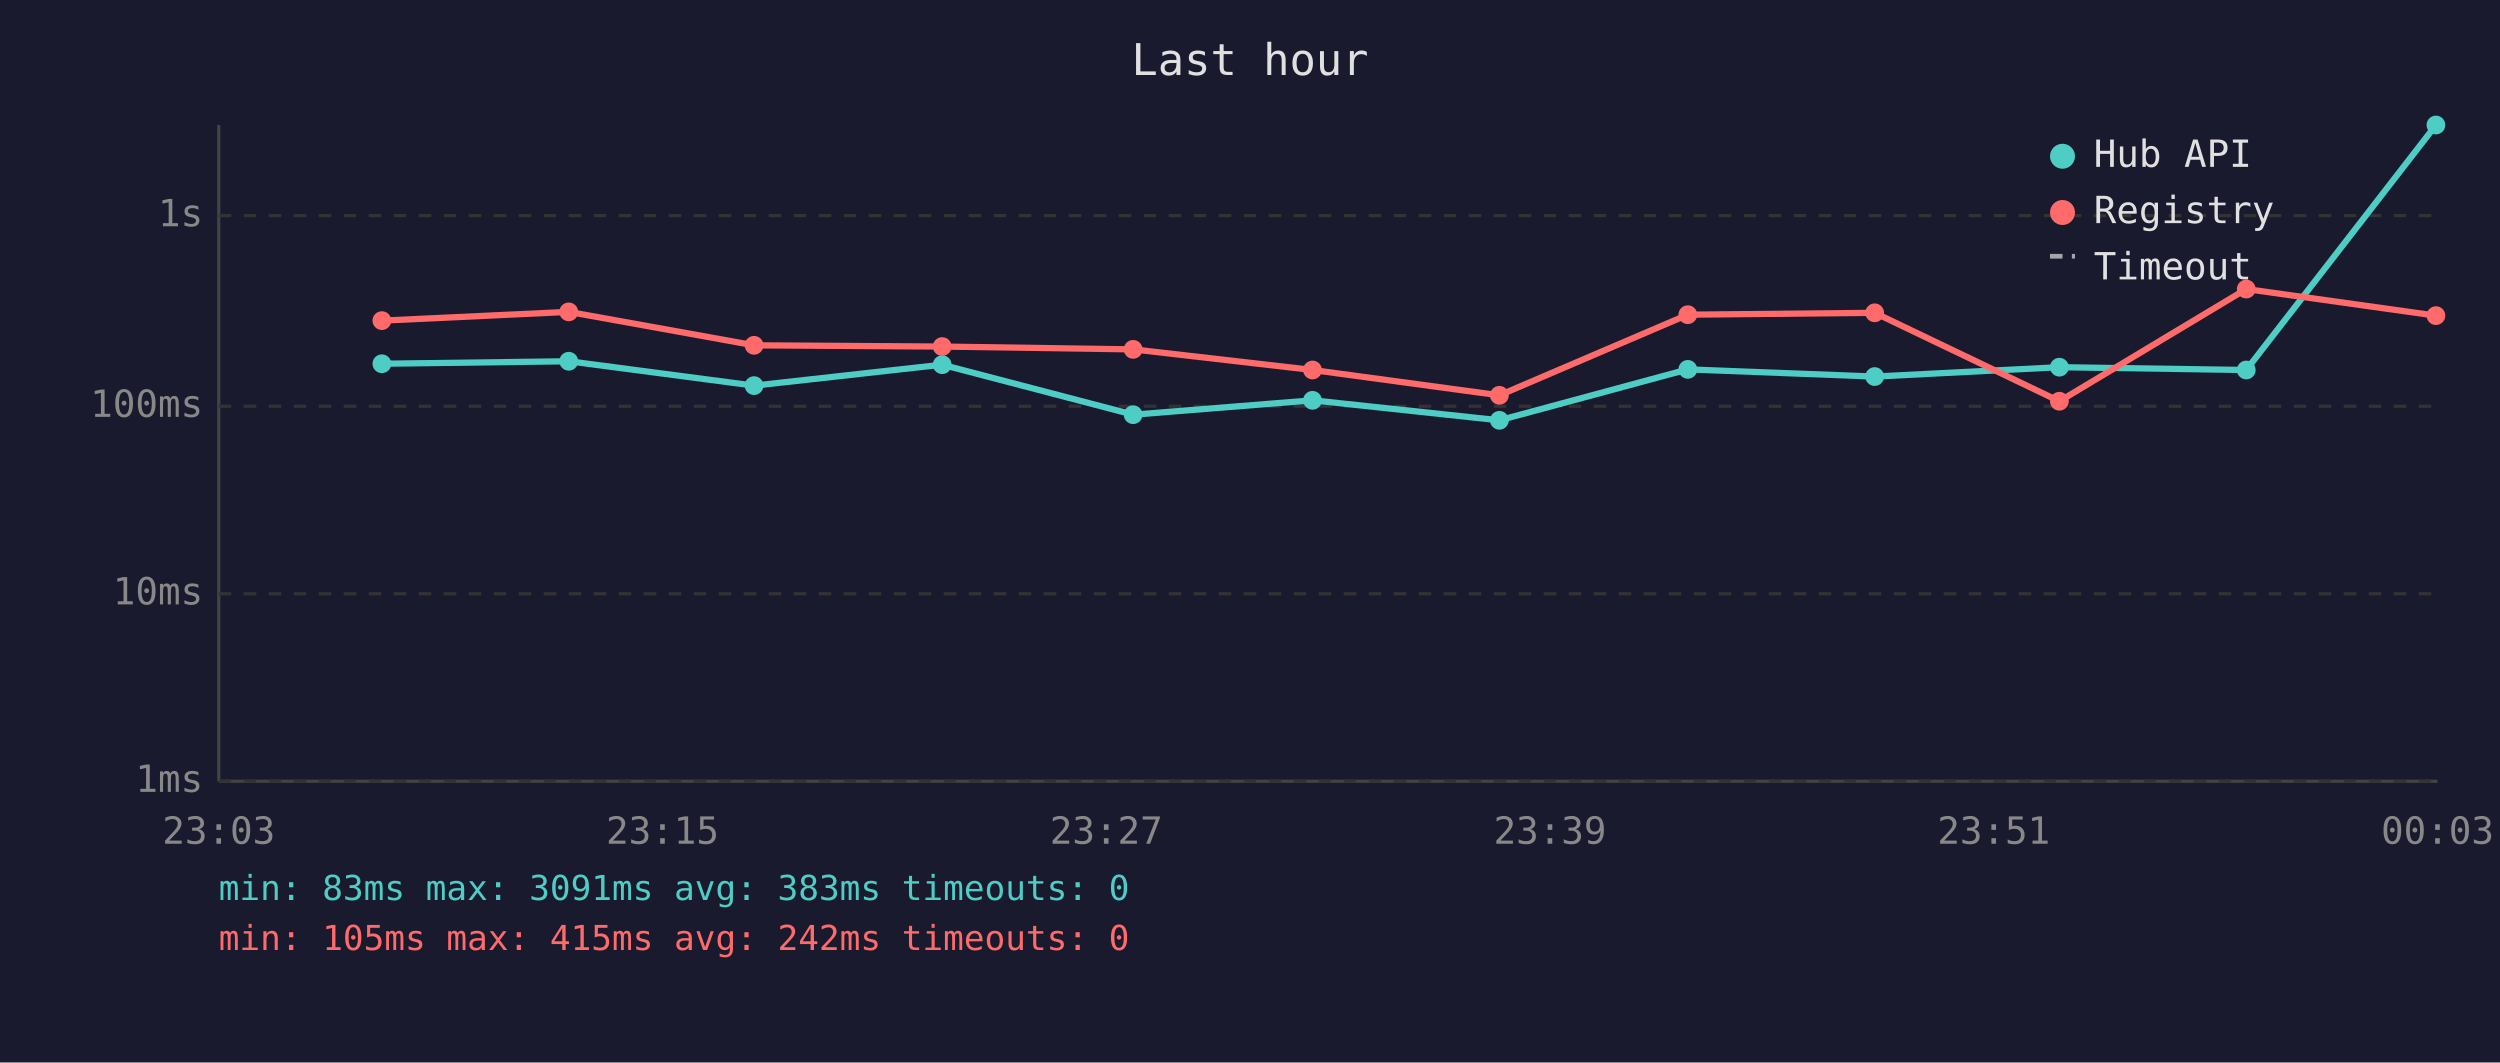
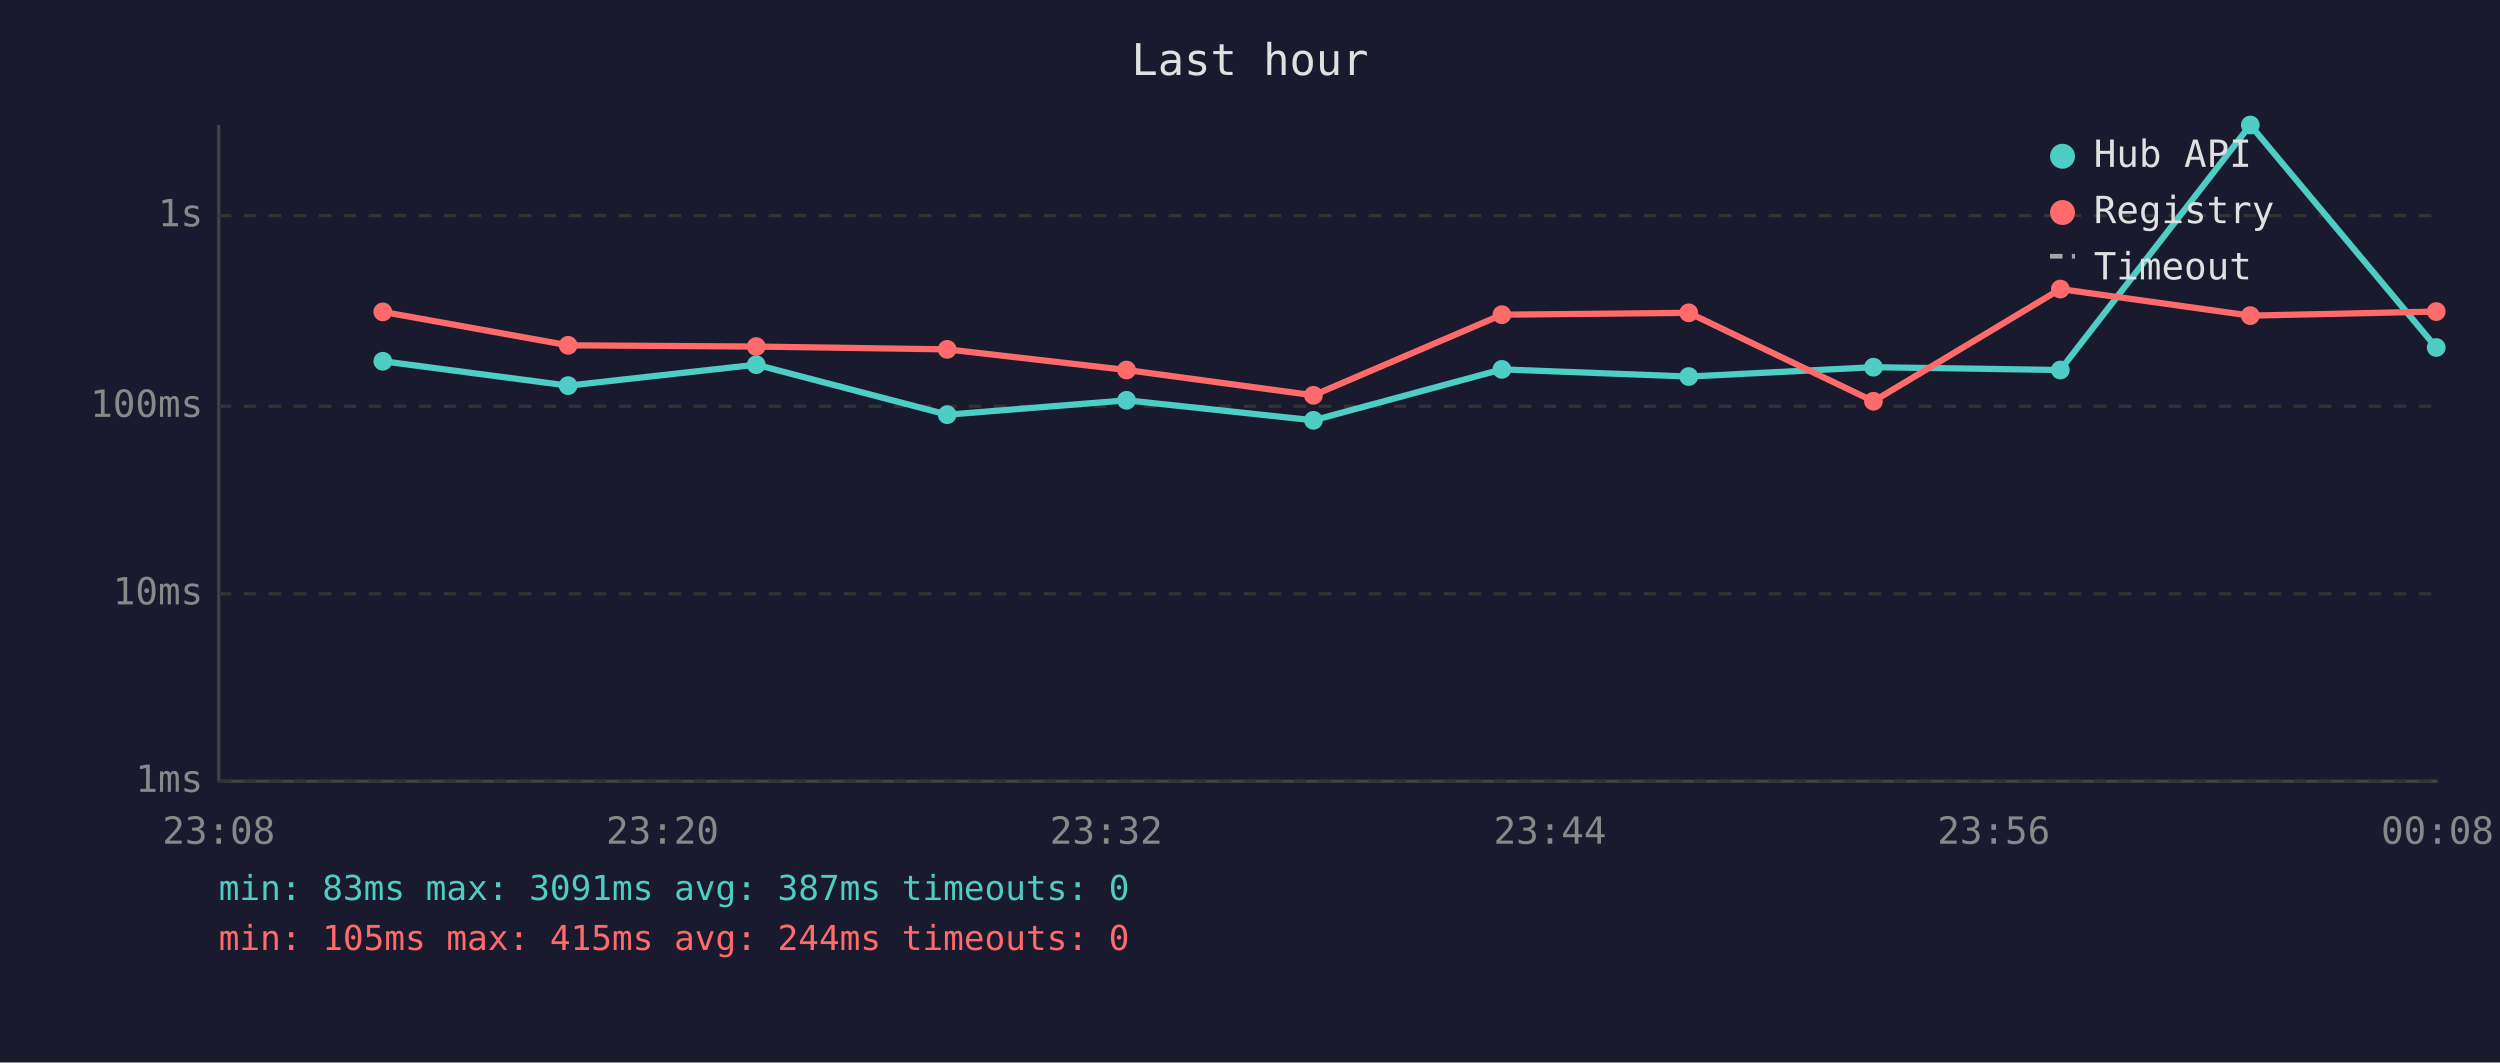
<svg xmlns="http://www.w3.org/2000/svg" viewBox="0 0 800 340" font-family="monospace" font-size="12">
  <rect width="800" height="340" fill="#1a1a2e" />
  <text x="400" y="24" fill="#e0e0e0" font-size="14" text-anchor="middle">Last hour</text>
  <line x1="70" y1="40" x2="70" y2="250" stroke="#444" stroke-width="1" />
  <line x1="70" y1="250" x2="780" y2="250" stroke="#444" stroke-width="1" />
  <line x1="70" y1="250" x2="780" y2="250" stroke="#333" stroke-width="1" stroke-dasharray="4" />
  <text x="65" y="250" fill="#888" text-anchor="end" dominant-baseline="middle">1ms</text>
  <line x1="70" y1="190" x2="780" y2="190" stroke="#333" stroke-width="1" stroke-dasharray="4" />
  <text x="65" y="190" fill="#888" text-anchor="end" dominant-baseline="middle">10ms</text>
  <line x1="70" y1="130" x2="780" y2="130" stroke="#333" stroke-width="1" stroke-dasharray="4" />
  <text x="65" y="130" fill="#888" text-anchor="end" dominant-baseline="middle">100ms</text>
  <line x1="70" y1="69" x2="780" y2="69" stroke="#333" stroke-width="1" stroke-dasharray="4" />
  <text x="65" y="69" fill="#888" text-anchor="end" dominant-baseline="middle">1s</text>
-   <text x="70" y="270" fill="#888" text-anchor="middle">23:03</text>
-   <text x="212" y="270" fill="#888" text-anchor="middle">23:15</text>
-   <text x="354" y="270" fill="#888" text-anchor="middle">23:27</text>
-   <text x="496" y="270" fill="#888" text-anchor="middle">23:39</text>
-   <text x="638" y="270" fill="#888" text-anchor="middle">23:51</text>
-   <text x="780" y="270" fill="#888" text-anchor="middle">00:03</text>
-   <polyline points="122.2,116.4 182.0,115.6 241.3,123.4 301.5,116.7 362.6,132.7 420.0,128.1 479.8,134.5 540.1,118.2 599.9,120.5 659.0,117.5 718.8,118.4 779.5,40.0" fill="none" stroke="#4ecdc4" stroke-width="2" opacity="1" />
-   <circle cx="122.2" cy="116.4" r="3" fill="#4ecdc4" />
-   <circle cx="182.0" cy="115.6" r="3" fill="#4ecdc4" />
-   <circle cx="241.3" cy="123.4" r="3" fill="#4ecdc4" />
-   <circle cx="301.5" cy="116.7" r="3" fill="#4ecdc4" />
-   <circle cx="362.6" cy="132.7" r="3" fill="#4ecdc4" />
-   <circle cx="420.0" cy="128.1" r="3" fill="#4ecdc4" />
-   <circle cx="479.8" cy="134.5" r="3" fill="#4ecdc4" />
-   <circle cx="540.1" cy="118.2" r="3" fill="#4ecdc4" />
-   <circle cx="599.9" cy="120.5" r="3" fill="#4ecdc4" />
-   <circle cx="659.0" cy="117.5" r="3" fill="#4ecdc4" />
-   <circle cx="718.8" cy="118.4" r="3" fill="#4ecdc4" />
-   <circle cx="779.5" cy="40.0" r="3" fill="#4ecdc4" />
-   <polyline points="122.2,102.6 182.0,99.8 241.3,110.5 301.5,110.9 362.6,111.8 420.0,118.4 479.8,126.5 540.1,100.7 599.9,100.1 659.0,128.4 718.8,92.5 779.5,101.0" fill="none" stroke="#ff6b6b" stroke-width="2" opacity="1" />
-   <circle cx="122.2" cy="102.6" r="3" fill="#ff6b6b" />
-   <circle cx="182.0" cy="99.8" r="3" fill="#ff6b6b" />
-   <circle cx="241.3" cy="110.5" r="3" fill="#ff6b6b" />
-   <circle cx="301.5" cy="110.9" r="3" fill="#ff6b6b" />
-   <circle cx="362.6" cy="111.8" r="3" fill="#ff6b6b" />
-   <circle cx="420.0" cy="118.4" r="3" fill="#ff6b6b" />
-   <circle cx="479.8" cy="126.5" r="3" fill="#ff6b6b" />
-   <circle cx="540.1" cy="100.7" r="3" fill="#ff6b6b" />
-   <circle cx="599.9" cy="100.1" r="3" fill="#ff6b6b" />
-   <circle cx="659.0" cy="128.4" r="3" fill="#ff6b6b" />
-   <circle cx="718.8" cy="92.5" r="3" fill="#ff6b6b" />
-   <circle cx="779.5" cy="101.0" r="3" fill="#ff6b6b" />
+   <text x="70" y="270" fill="#888" text-anchor="middle">23:08</text>
+   <text x="212" y="270" fill="#888" text-anchor="middle">23:20</text>
+   <text x="354" y="270" fill="#888" text-anchor="middle">23:32</text>
+   <text x="496" y="270" fill="#888" text-anchor="middle">23:44</text>
+   <text x="638" y="270" fill="#888" text-anchor="middle">23:56</text>
+   <text x="780" y="270" fill="#888" text-anchor="middle">00:08</text>
+   <polyline points="122.5,115.6 181.8,123.4 242.0,116.7 303.1,132.7 360.5,128.1 420.3,134.5 480.6,118.2 540.4,120.5 599.5,117.5 659.3,118.4 720.1,40.0 779.6,111.2" fill="none" stroke="#4ecdc4" stroke-width="2" opacity="1" />
+   <circle cx="122.5" cy="115.6" r="3" fill="#4ecdc4" />
+   <circle cx="181.8" cy="123.4" r="3" fill="#4ecdc4" />
+   <circle cx="242.0" cy="116.7" r="3" fill="#4ecdc4" />
+   <circle cx="303.1" cy="132.7" r="3" fill="#4ecdc4" />
+   <circle cx="360.5" cy="128.1" r="3" fill="#4ecdc4" />
+   <circle cx="420.3" cy="134.5" r="3" fill="#4ecdc4" />
+   <circle cx="480.6" cy="118.2" r="3" fill="#4ecdc4" />
+   <circle cx="540.4" cy="120.5" r="3" fill="#4ecdc4" />
+   <circle cx="599.5" cy="117.5" r="3" fill="#4ecdc4" />
+   <circle cx="659.3" cy="118.4" r="3" fill="#4ecdc4" />
+   <circle cx="720.1" cy="40.0" r="3" fill="#4ecdc4" />
+   <circle cx="779.6" cy="111.2" r="3" fill="#4ecdc4" />
+   <polyline points="122.5,99.8 181.8,110.5 242.0,110.9 303.1,111.8 360.5,118.4 420.3,126.5 480.6,100.7 540.4,100.1 599.5,128.4 659.3,92.5 720.1,101.0 779.6,99.7" fill="none" stroke="#ff6b6b" stroke-width="2" opacity="1" />
+   <circle cx="122.5" cy="99.8" r="3" fill="#ff6b6b" />
+   <circle cx="181.8" cy="110.5" r="3" fill="#ff6b6b" />
+   <circle cx="242.0" cy="110.9" r="3" fill="#ff6b6b" />
+   <circle cx="303.1" cy="111.8" r="3" fill="#ff6b6b" />
+   <circle cx="360.5" cy="118.4" r="3" fill="#ff6b6b" />
+   <circle cx="420.3" cy="126.5" r="3" fill="#ff6b6b" />
+   <circle cx="480.6" cy="100.7" r="3" fill="#ff6b6b" />
+   <circle cx="540.4" cy="100.1" r="3" fill="#ff6b6b" />
+   <circle cx="599.5" cy="128.4" r="3" fill="#ff6b6b" />
+   <circle cx="659.3" cy="92.5" r="3" fill="#ff6b6b" />
+   <circle cx="720.1" cy="101.0" r="3" fill="#ff6b6b" />
+   <circle cx="779.6" cy="99.7" r="3" fill="#ff6b6b" />
  <circle cx="660" cy="50" r="4" fill="#4ecdc4" />
  <text x="670" y="50" fill="#e0e0e0" dominant-baseline="middle">Hub API</text>
  <circle cx="660" cy="68" r="4" fill="#ff6b6b" />
  <text x="670" y="68" fill="#e0e0e0" dominant-baseline="middle">Registry</text>
  <line x1="656" y1="82" x2="664" y2="82" stroke="#e0e0e0" stroke-width="1.5" stroke-dasharray="4,3" opacity="0.7" />
  <text x="670" y="86" fill="#e0e0e0" dominant-baseline="middle">Timeout</text>
-   <text x="70" y="288" fill="#4ecdc4" font-size="11">min: 83ms  max: 3091ms  avg: 383ms  timeouts: 0</text>
-   <text x="70" y="304" fill="#ff6b6b" font-size="11">min: 105ms  max: 415ms  avg: 242ms  timeouts: 0</text>
+   <text x="70" y="288" fill="#4ecdc4" font-size="11">min: 83ms  max: 3091ms  avg: 387ms  timeouts: 0</text>
+   <text x="70" y="304" fill="#ff6b6b" font-size="11">min: 105ms  max: 415ms  avg: 244ms  timeouts: 0</text>
</svg>
